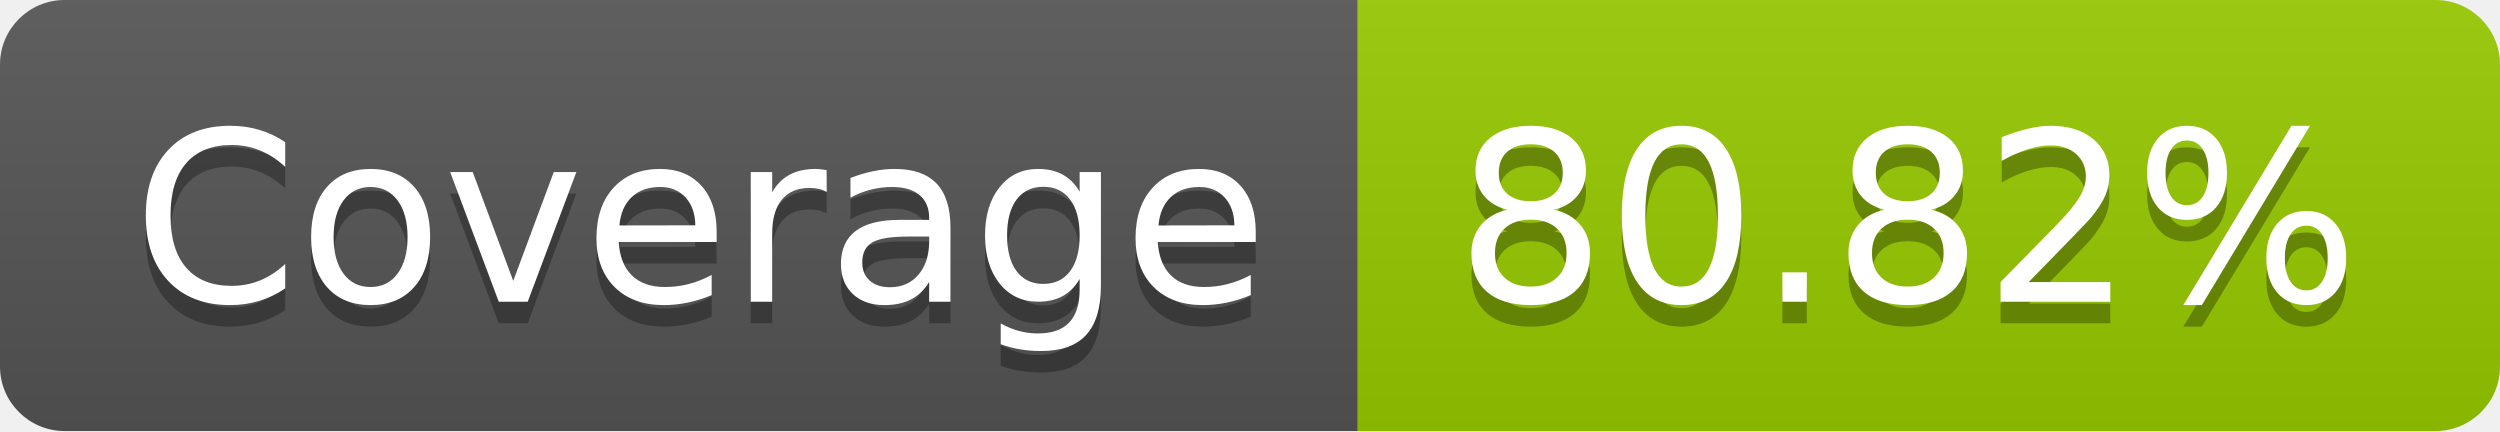
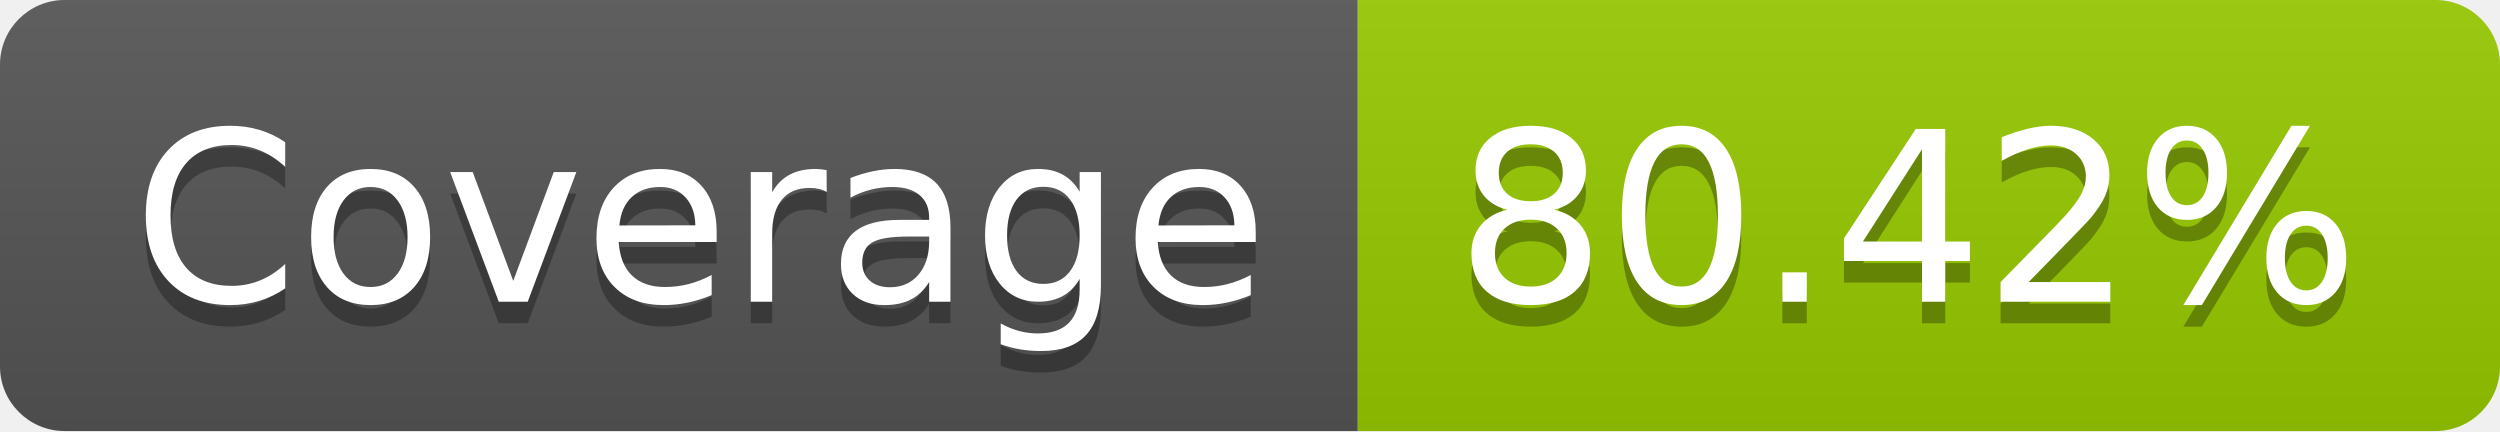
- <svg xmlns="http://www.w3.org/2000/svg" width="116" height="20" role="img" aria-label="Coverage: 80.82%">
+ <svg xmlns="http://www.w3.org/2000/svg" width="116" height="20" role="img" aria-label="Coverage: 80.42%">
  <linearGradient id="s" x2="0" y2="100%">
    <stop offset="0" stop-color="#bbb" stop-opacity=".1" />
    <stop offset="1" stop-opacity=".1" />
  </linearGradient>
  <clipPath id="r">
    <rect width="116" height="20" rx="3" fill="#fff" />
  </clipPath>
  <g clip-path="url(#r)">
    <rect width="63" height="20" fill="#555" />
    <rect x="63" width="53" height="20" fill="#97ca00" />
    <rect width="116" height="20" fill="url(#s)" />
  </g>
  <g fill="#fff" text-anchor="middle" font-family="Verdana,Geneva,DejaVu Sans,sans-serif" text-rendering="geometricPrecision" font-size="110">
    <text aria-hidden="true" x="325" y="150" fill="#010101" fill-opacity=".3" transform="scale(.1)" textLength="530">Coverage</text>
    <text x="325" y="140" transform="scale(.1)" fill="#fff" textLength="530">Coverage</text>
-     <text aria-hidden="true" x="885" y="150" fill="#010101" fill-opacity=".3" transform="scale(.1)" textLength="430">80.82%</text>
-     <text x="885" y="140" transform="scale(.1)" fill="#fff" textLength="430">80.82%</text>
+     <text aria-hidden="true" x="885" y="150" fill="#010101" fill-opacity=".3" transform="scale(.1)" textLength="430">80.42%</text>
+     <text x="885" y="140" transform="scale(.1)" fill="#fff" textLength="430">80.42%</text>
  </g>
</svg>
